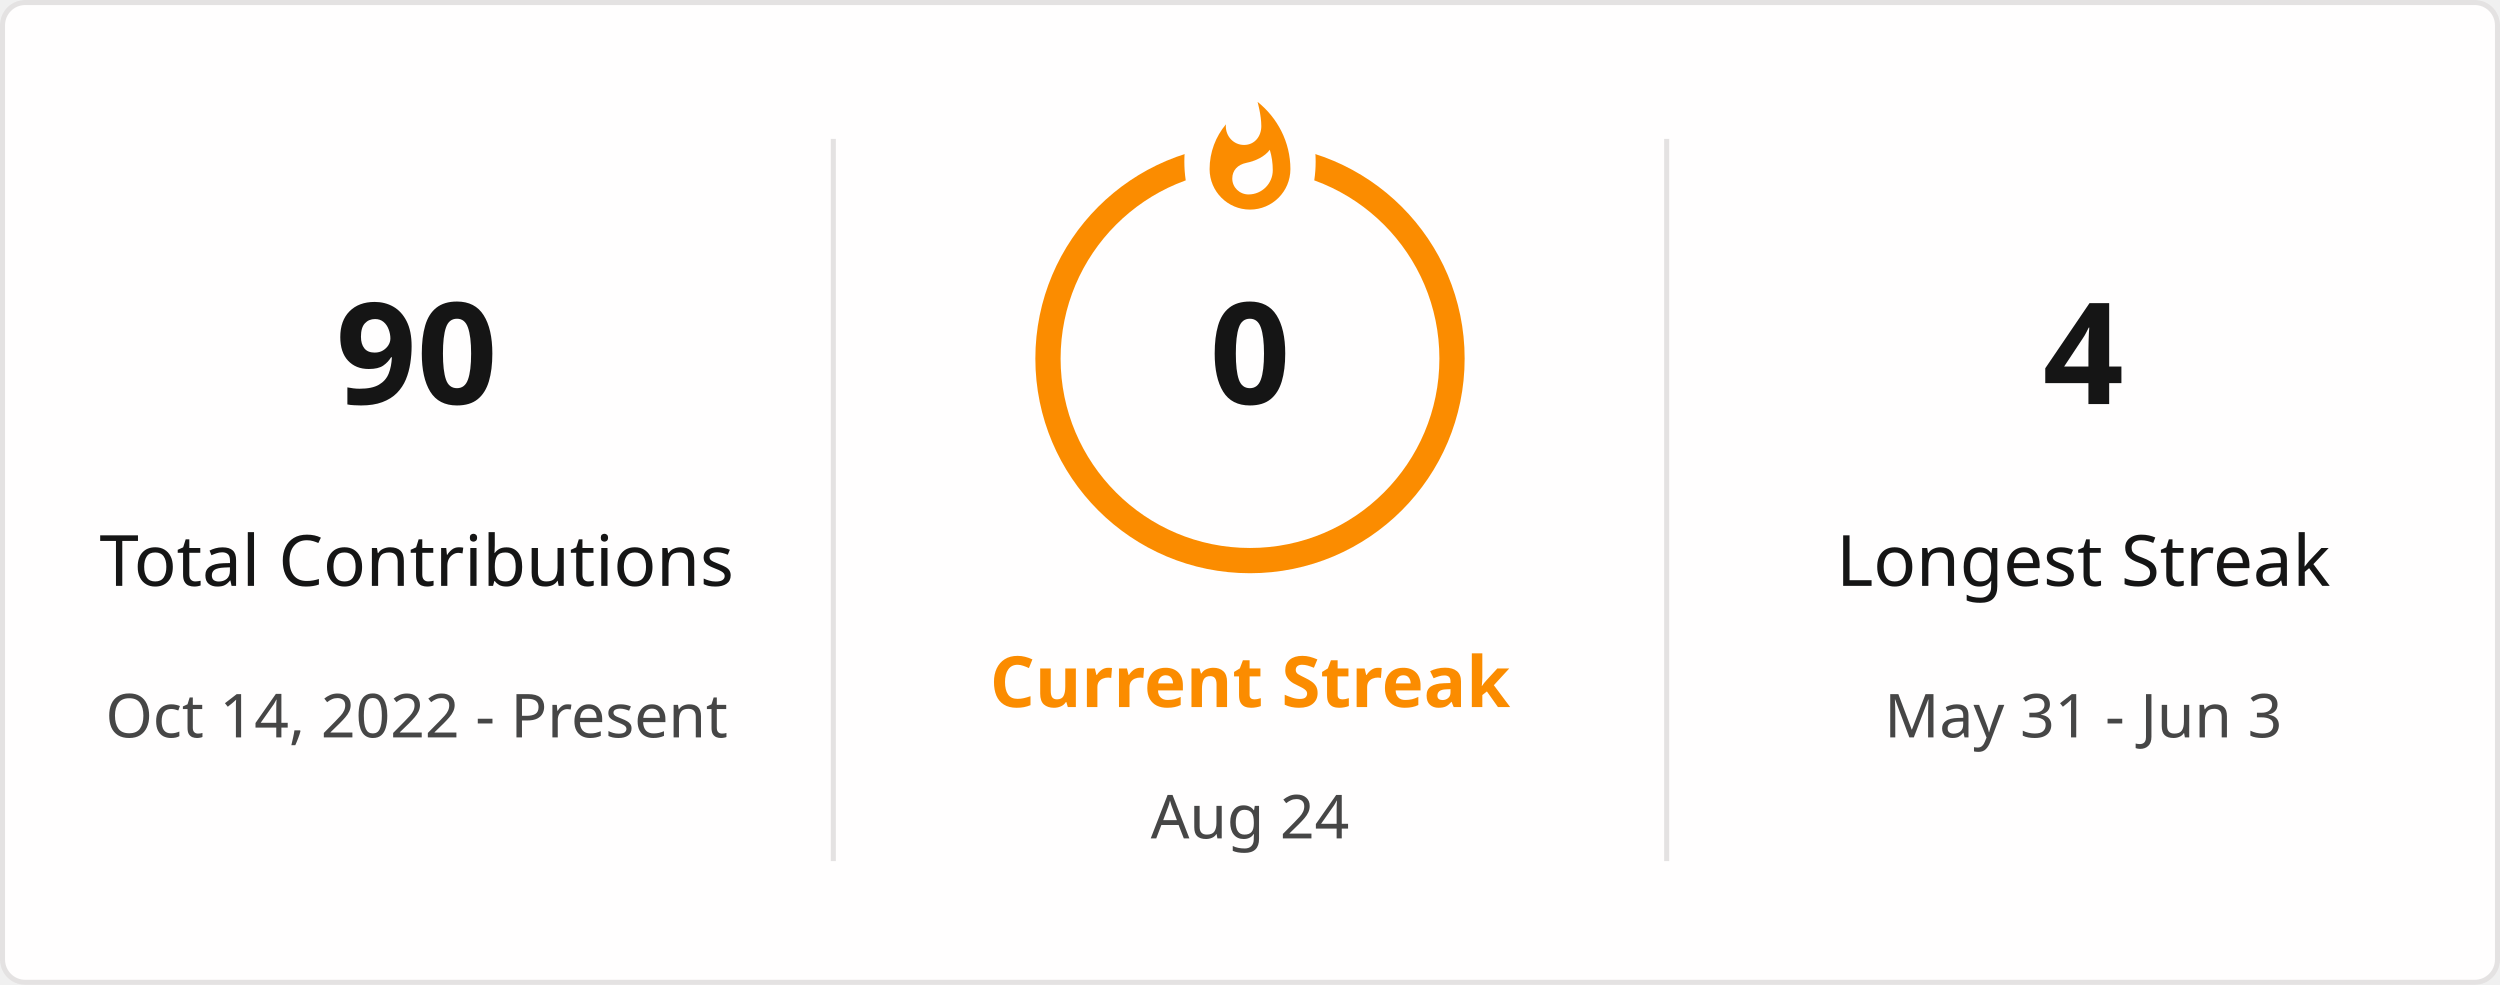
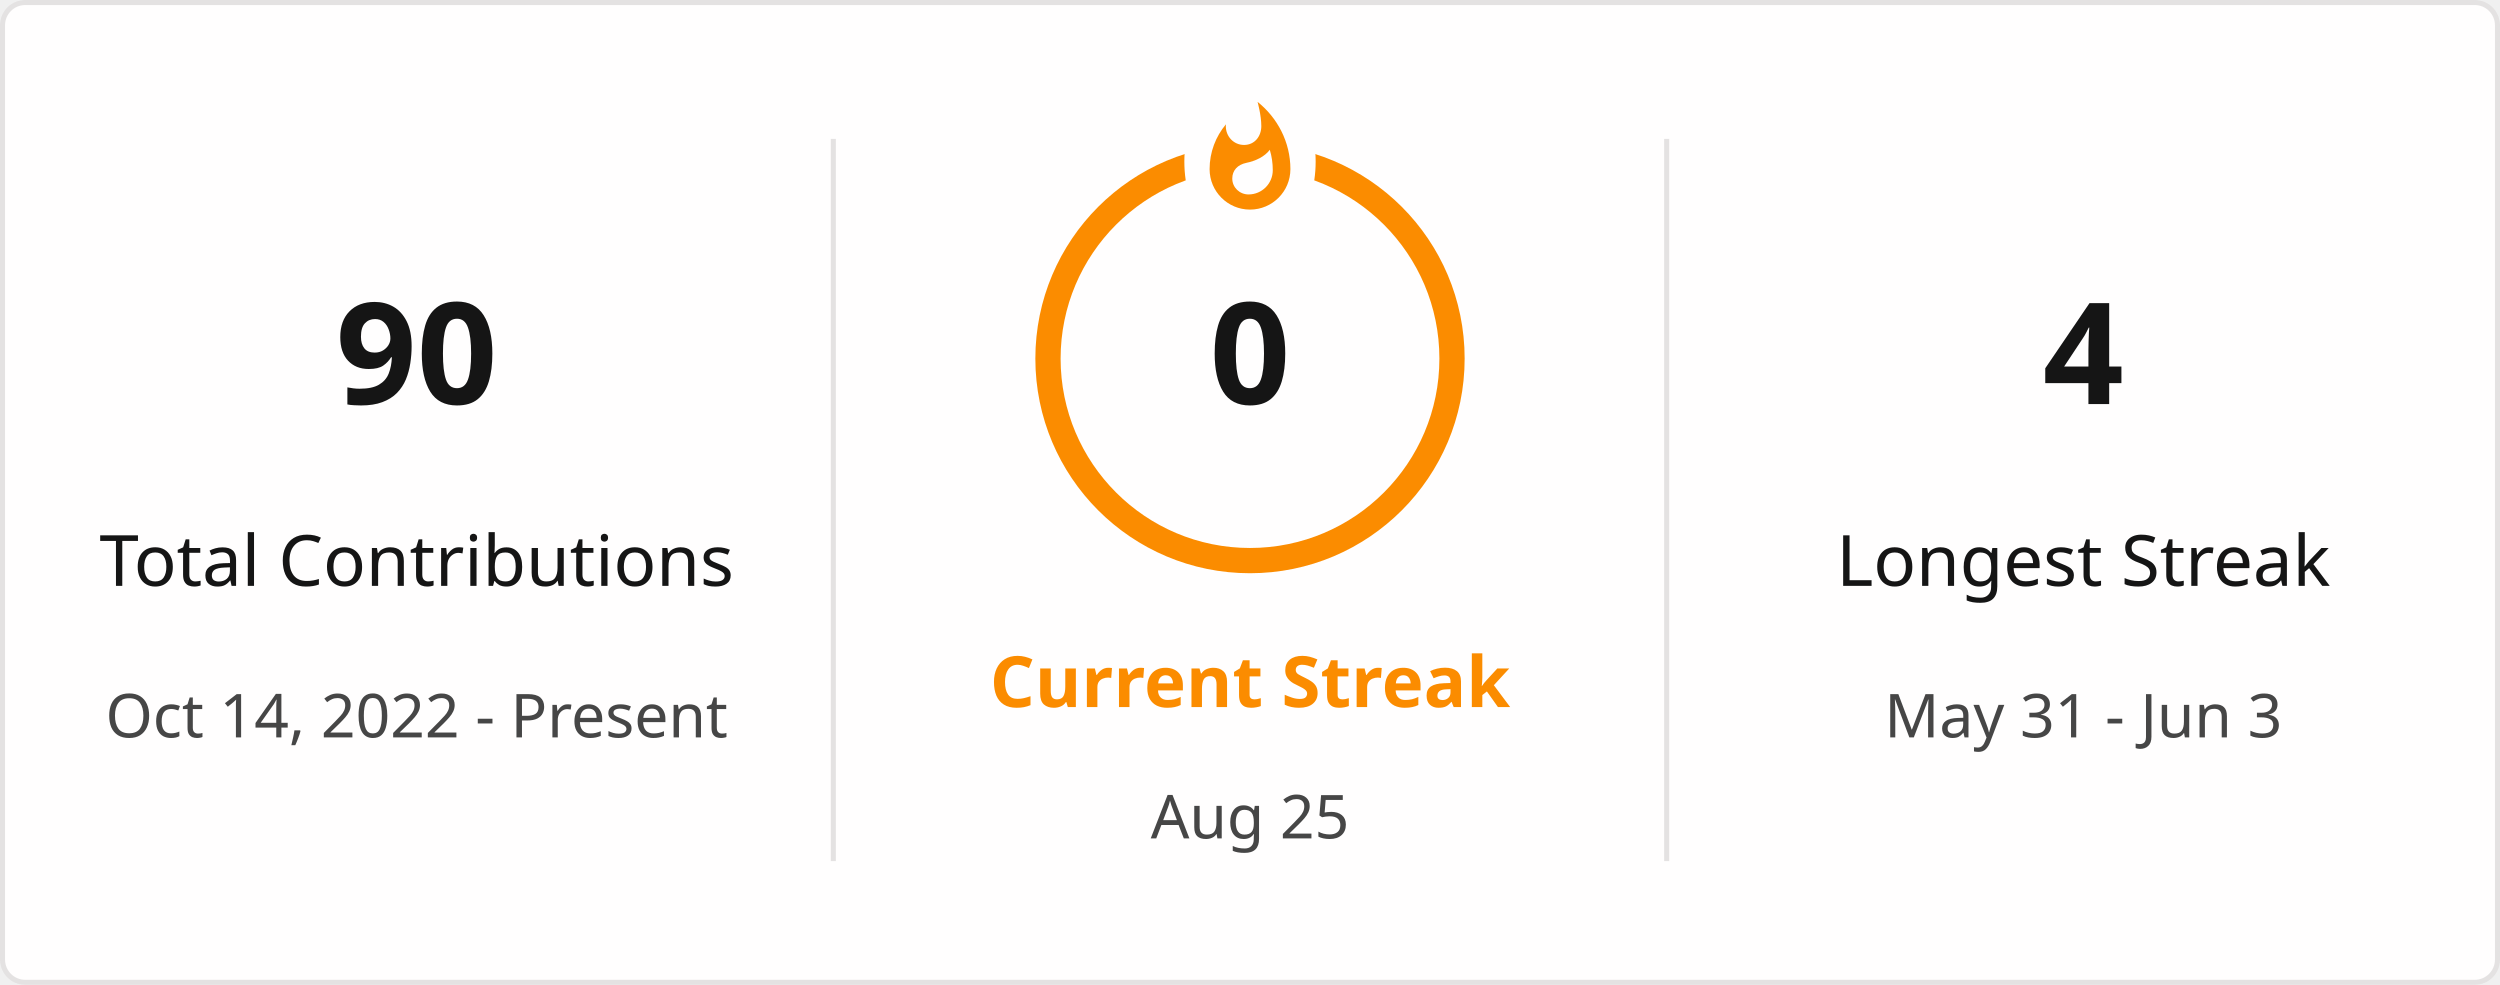
<svg xmlns="http://www.w3.org/2000/svg" style="isolation: isolate" viewBox="0 0 495 195" width="495px" height="195px" direction="ltr">
  <defs>
    <clipPath id="outer_rectangle">
      <rect width="495" height="195" rx="4.5" />
    </clipPath>
    <mask id="mask_out_ring_behind_fire">
      <rect width="495" height="195" fill="white" />
      <ellipse id="mask-ellipse" cx="247.5" cy="32" rx="13" ry="18" fill="black" />
    </mask>
  </defs>
  <g clip-path="url(#outer_rectangle)">
    <g style="isolation: isolate">
      <rect stroke="#E4E2E2" fill="#FFFEFE" rx="4.5" x="0.5" y="0.5" width="494" height="194" />
    </g>
    <g style="isolation: isolate">
      <line x1="165" y1="28" x2="165" y2="170" vector-effect="non-scaling-stroke" stroke-width="1" stroke="#E4E2E2" stroke-linejoin="miter" stroke-linecap="square" stroke-miterlimit="3" />
      <line x1="330" y1="28" x2="330" y2="170" vector-effect="non-scaling-stroke" stroke-width="1" stroke="#E4E2E2" stroke-linejoin="miter" stroke-linecap="square" stroke-miterlimit="3" />
    </g>
    <g style="isolation: isolate">
      <g transform="translate(82.5, 48)">
        <text x="0" y="32" stroke-width="0" text-anchor="middle" fill="#151515" stroke="none" font-family="&quot;Segoe UI&quot;, Ubuntu, sans-serif" font-weight="700" font-size="28px" font-style="normal" style="opacity: 1; opacity: 1;">
                        90
                    </text>
      </g>
      <g transform="translate(82.5, 84)">
        <text x="0" y="32" stroke-width="0" text-anchor="middle" fill="#151515" stroke="none" font-family="&quot;Segoe UI&quot;, Ubuntu, sans-serif" font-weight="400" font-size="14px" font-style="normal" style="opacity: 1; opacity: 1;">
                        Total Contributions
                    </text>
      </g>
      <g transform="translate(82.5, 114)">
        <text x="0" y="32" stroke-width="0" text-anchor="middle" fill="#464646" stroke="none" font-family="&quot;Segoe UI&quot;, Ubuntu, sans-serif" font-weight="400" font-size="12px" font-style="normal" style="opacity: 1; opacity: 1;">
                        Oct 14, 2022 - Present
                    </text>
      </g>
    </g>
    <g style="isolation: isolate">
      <g transform="translate(247.5, 108)">
        <text x="0" y="32" stroke-width="0" text-anchor="middle" fill="#FB8C00" stroke="none" font-family="&quot;Segoe UI&quot;, Ubuntu, sans-serif" font-weight="700" font-size="14px" font-style="normal" style="opacity: 1; opacity: 1;">
                        Current Streak
                    </text>
      </g>
      <g transform="translate(247.5, 145)">
        <text x="0" y="21" stroke-width="0" text-anchor="middle" fill="#464646" stroke="none" font-family="&quot;Segoe UI&quot;, Ubuntu, sans-serif" font-weight="400" font-size="12px" font-style="normal" style="opacity: 1; opacity: 1;">
-                         Aug 24
+                         Aug 25
                    </text>
      </g>
      <g mask="url(#mask_out_ring_behind_fire)">
        <circle cx="247.5" cy="71" r="40" fill="none" stroke="#FB8C00" stroke-width="5" style="opacity: 1; opacity: 1;" />
      </g>
      <g transform="translate(247.5, 19.5)" stroke-opacity="0" style="opacity: 1; opacity: 1;">
        <path d="M -12 -0.5 L 15 -0.5 L 15 23.5 L -12 23.5 L -12 -0.5 Z" fill="none" />
        <path d="M 1.5 0.67 C 1.5 0.67 2.24 3.32 2.24 5.47 C 2.24 7.53 0.89 9.2 -1.17 9.2 C -3.23 9.2 -4.79 7.53 -4.79 5.47 L -4.76 5.11 C -6.78 7.51 -8 10.62 -8 13.99 C -8 18.41 -4.42 22 0 22 C 4.42 22 8 18.41 8 13.99 C 8 8.6 5.41 3.79 1.5 0.67 Z M -0.29 19 C -2.07 19 -3.51 17.6 -3.51 15.86 C -3.51 14.24 -2.46 13.1 -0.7 12.74 C 1.07 12.38 2.9 11.53 3.92 10.16 C 4.31 11.45 4.51 12.81 4.51 14.2 C 4.51 16.85 2.36 19 -0.29 19 Z" fill="#FB8C00" stroke-opacity="0" />
      </g>
      <g transform="translate(247.5, 48)">
        <text x="0" y="32" stroke-width="0" text-anchor="middle" fill="#151515" stroke="none" font-family="&quot;Segoe UI&quot;, Ubuntu, sans-serif" font-weight="700" font-size="28px" font-style="normal" style="font-size: 28px;">
                        0
                    </text>
      </g>
    </g>
    <g style="isolation: isolate">
      <g transform="translate(412.5, 48)">
        <text x="0" y="32" stroke-width="0" text-anchor="middle" fill="#151515" stroke="none" font-family="&quot;Segoe UI&quot;, Ubuntu, sans-serif" font-weight="700" font-size="28px" font-style="normal" style="opacity: 1; opacity: 1;">
                        4
                    </text>
      </g>
      <g transform="translate(412.5, 84)">
        <text x="0" y="32" stroke-width="0" text-anchor="middle" fill="#151515" stroke="none" font-family="&quot;Segoe UI&quot;, Ubuntu, sans-serif" font-weight="400" font-size="14px" font-style="normal" style="opacity: 1; opacity: 1;">
                        Longest Streak
                    </text>
      </g>
      <g transform="translate(412.5, 114)">
        <text x="0" y="32" stroke-width="0" text-anchor="middle" fill="#464646" stroke="none" font-family="&quot;Segoe UI&quot;, Ubuntu, sans-serif" font-weight="400" font-size="12px" font-style="normal" style="opacity: 1; opacity: 1;">
                        May 31 - Jun 3
                    </text>
      </g>
    </g>
  </g>
</svg>
